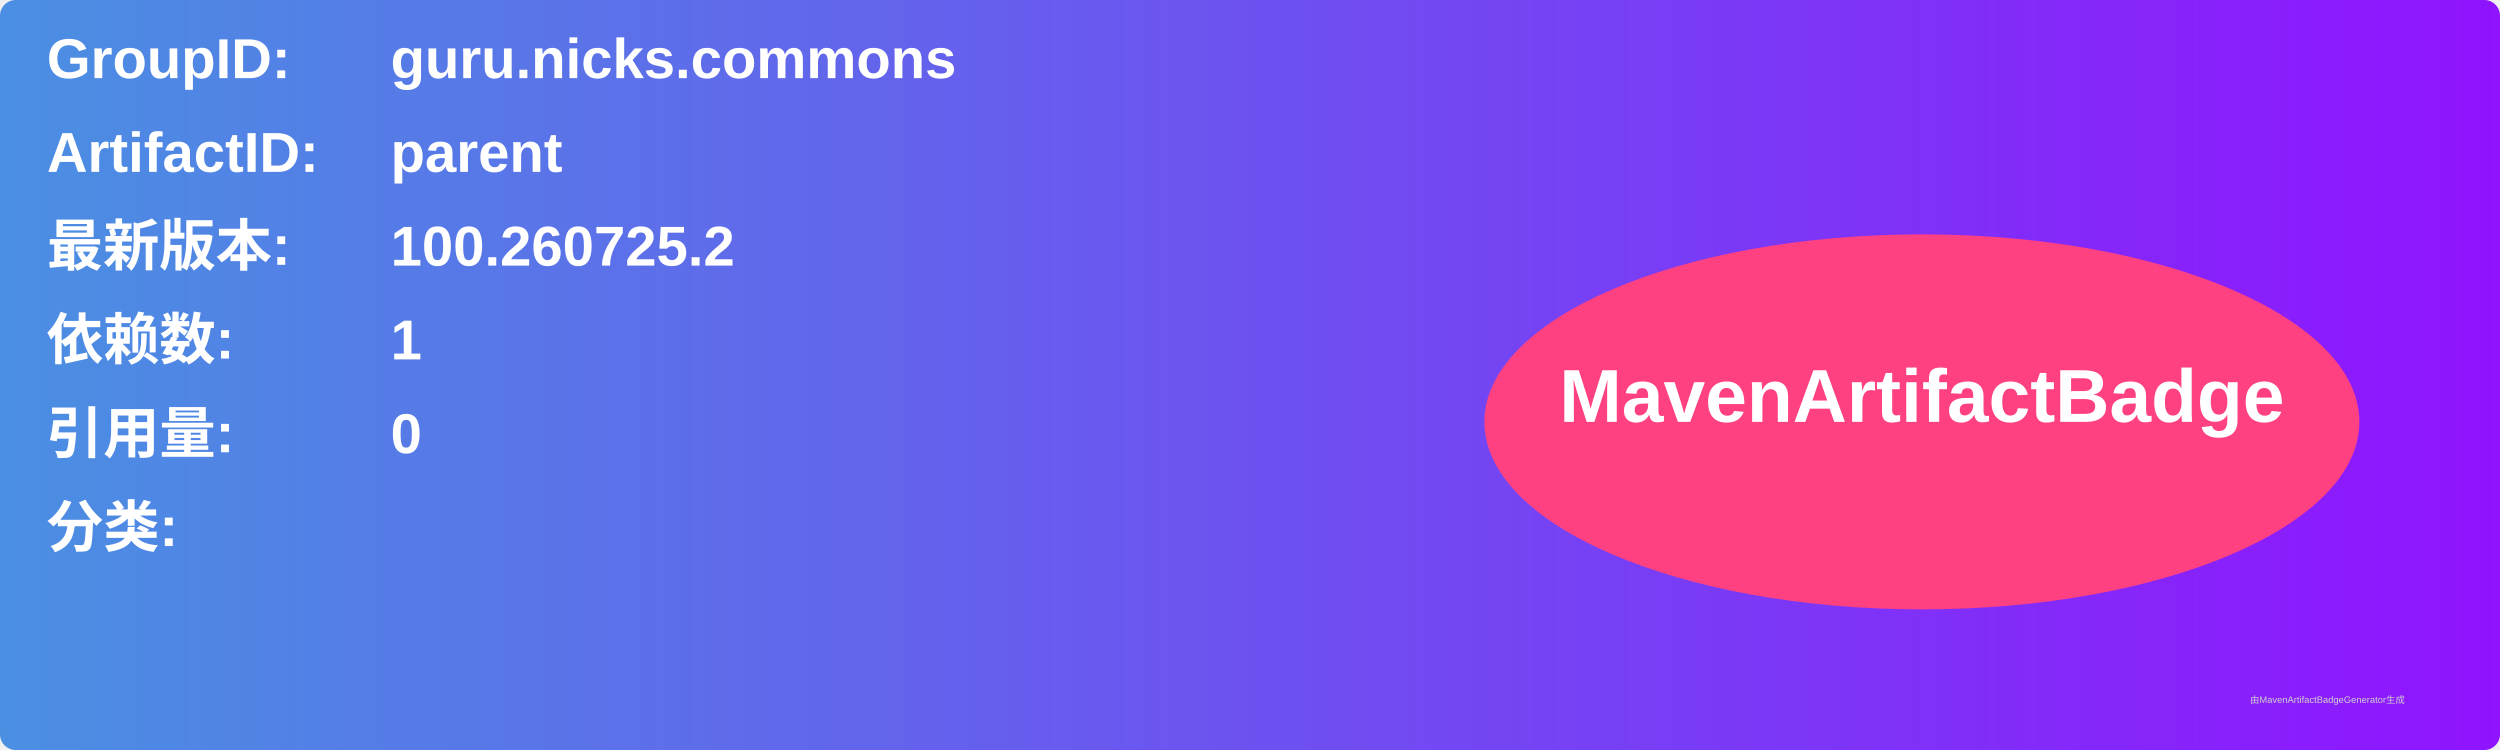
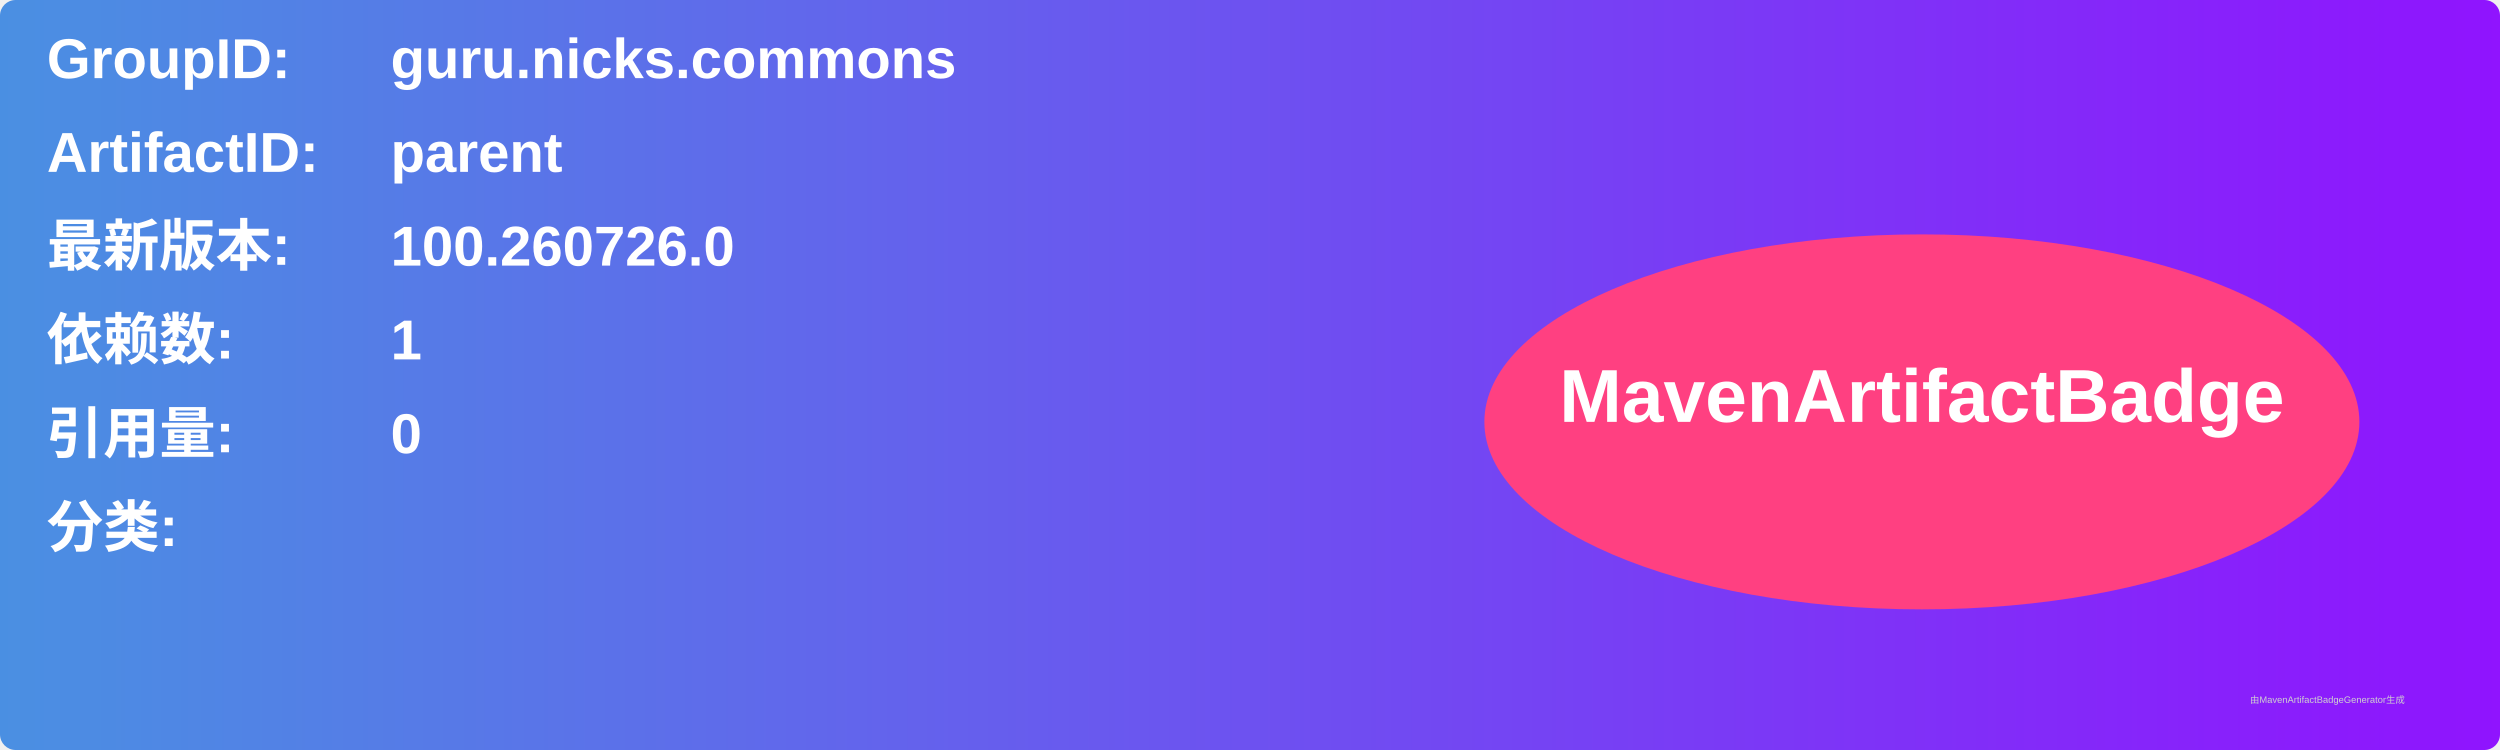
<svg xmlns="http://www.w3.org/2000/svg" width="800" height="240" viewBox="0 0 800 240">
  <linearGradient id="grad" x1="0%" y1="0%" x2="100%" y2="0%">
    <stop offset="0%" stop-color="#4a90e2" />
    <stop offset="100%" stop-color="#9013fe" />
  </linearGradient>
  <rect width="100%" height="100%" rx="5" ry="5" fill="url(#grad)" />
  <g transform="translate(15, 15)">
    <text x="0" y="10" font-family="Arial" font-size="18" fill="white" font-weight="bold" width="260">GroupID:</text>
    <text x="110" y="10" font-family="Arial" font-size="18" fill="white" font-weight="bold" width="460">guru.nicks.commons</text>
    <text x="0" y="40" font-family="Arial" font-size="18" fill="white" font-weight="bold" width="260">ArtifactID:</text>
    <text x="110" y="40" font-family="Arial" font-size="18" fill="white" font-weight="bold" width="460">parent</text>
    <text x="0" y="70" font-family="Arial" font-size="18" fill="white" font-weight="bold">最新版本:</text>
    <text x="110" y="70" font-family="Arial" font-size="18" fill="white" font-weight="bold">
-       <tspan font-weight="bold">100.260725.2</tspan>
+       <tspan font-weight="bold">100.260726.0</tspan>
    </text>
    <text x="0" y="100" font-family="Arial" font-size="18" fill="white" font-weight="bold">依赖数: </text>
    <text x="110" y="100" font-family="Arial" font-size="18" fill="white">
      <tspan font-weight="bold">1</tspan>
    </text>
    <text x="0" y="130" font-family="Arial" font-size="18" fill="white" font-weight="bold">引用量: </text>
    <text x="110" y="130" font-family="Arial" font-size="18" fill="white">
      <tspan font-weight="bold">0</tspan>
    </text>
    <text x="0" y="160" font-family="Arial" font-size="18" fill="white" font-weight="bold">分类:</text>
    <text x="10" y="190" font-family="Arial" font-size="10" fill="white">
      <tspan font-weight="bold" />
    </text>
    <ellipse cx="600" cy="120" rx="140" ry="60" fill="#ff4081" />
    <text x="600" y="120" text-anchor="middle" font-family="Arial" font-size="24" fill="white" font-weight="bold">MavenArtifactBadge</text>
  </g>
  <text x="720" y="225" font-family="Arial" font-size="3" fill="#d0d0d0">由MavenArtifactBadgeGenerator生成</text>
</svg>
